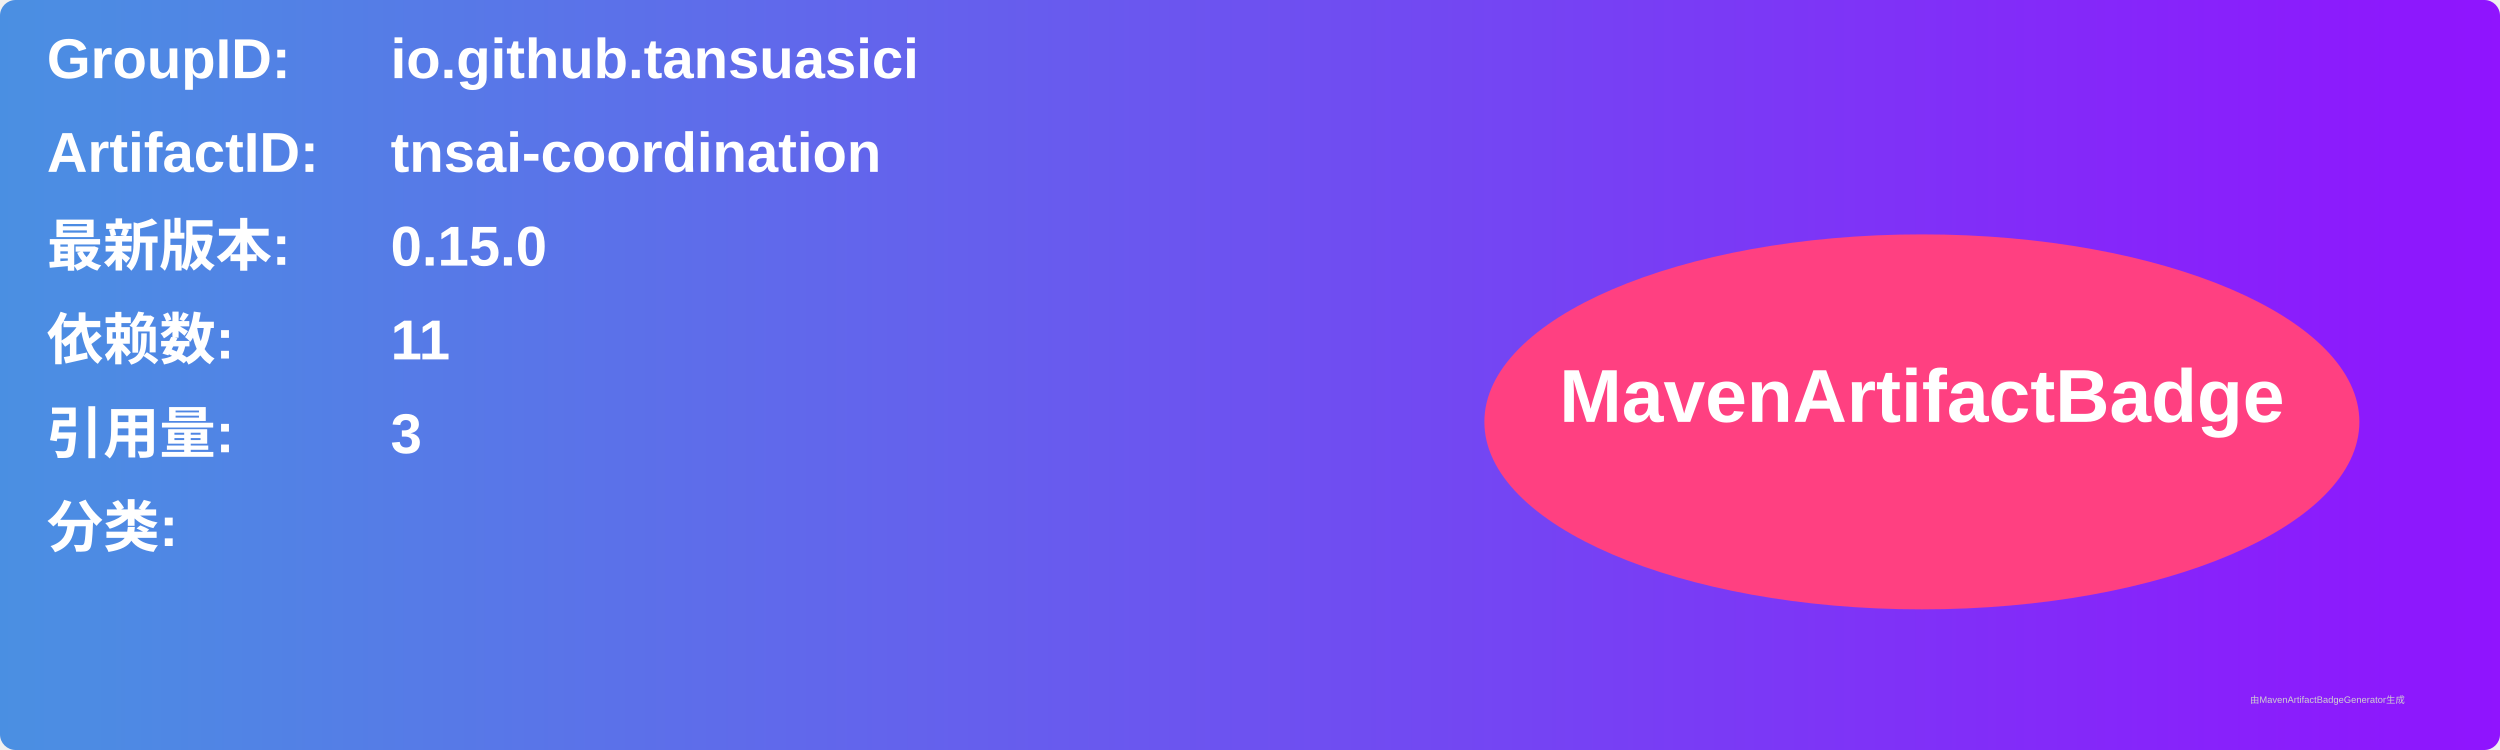
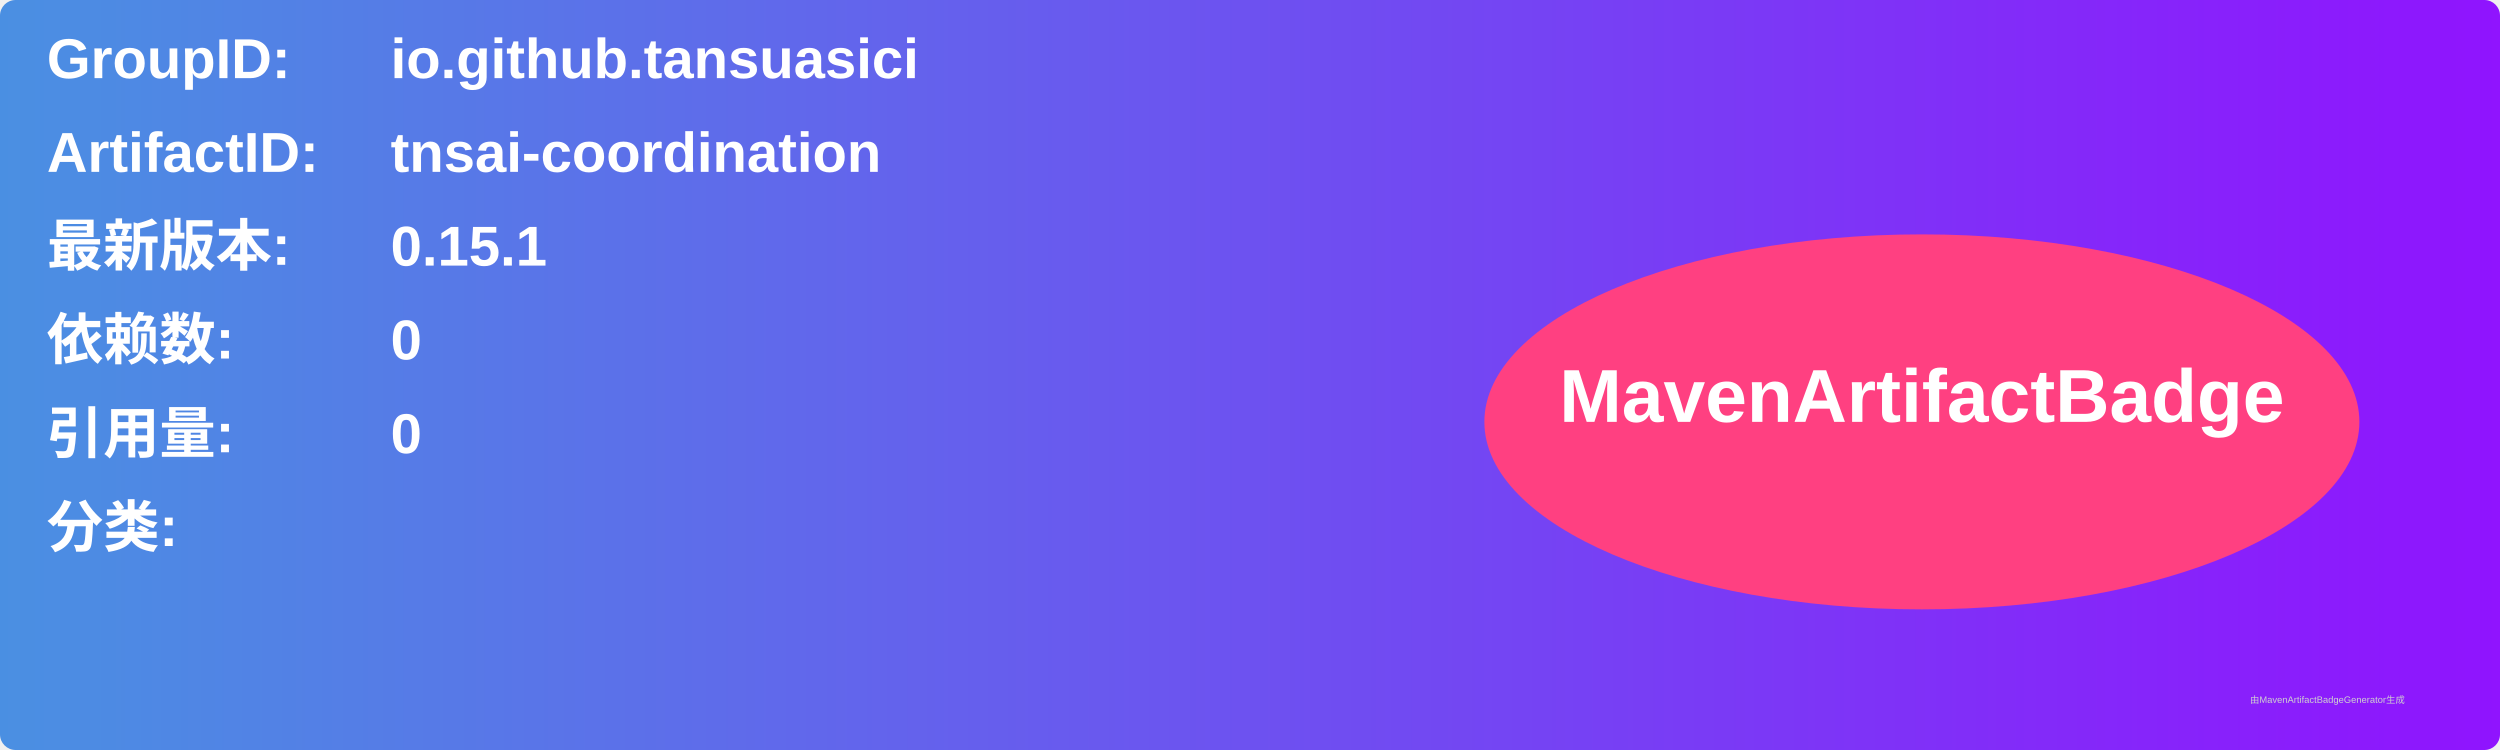
<svg xmlns="http://www.w3.org/2000/svg" width="800" height="240" viewBox="0 0 800 240">
  <linearGradient id="grad" x1="0%" y1="0%" x2="100%" y2="0%">
    <stop offset="0%" stop-color="#4a90e2" />
    <stop offset="100%" stop-color="#9013fe" />
  </linearGradient>
  <rect width="100%" height="100%" rx="5" ry="5" fill="url(#grad)" />
  <g transform="translate(15, 15)">
    <text x="0" y="10" font-family="Arial" font-size="18" fill="white" font-weight="bold" width="260">GroupID:</text>
    <text x="110" y="10" font-family="Arial" font-size="18" fill="white" font-weight="bold" width="460">io.github.tansuasici</text>
    <text x="0" y="40" font-family="Arial" font-size="18" fill="white" font-weight="bold" width="260">ArtifactID:</text>
    <text x="110" y="40" font-family="Arial" font-size="18" fill="white" font-weight="bold" width="460">tnsai-coordination</text>
    <text x="0" y="70" font-family="Arial" font-size="18" fill="white" font-weight="bold">最新版本:</text>
    <text x="110" y="70" font-family="Arial" font-size="18" fill="white" font-weight="bold">
-       <tspan font-weight="bold">0.15.0</tspan>
+       <tspan font-weight="bold">0.15.1</tspan>
    </text>
    <text x="0" y="100" font-family="Arial" font-size="18" fill="white" font-weight="bold">依赖数: </text>
    <text x="110" y="100" font-family="Arial" font-size="18" fill="white">
-       <tspan font-weight="bold">11</tspan>
+       <tspan font-weight="bold">0</tspan>
    </text>
    <text x="0" y="130" font-family="Arial" font-size="18" fill="white" font-weight="bold">引用量: </text>
    <text x="110" y="130" font-family="Arial" font-size="18" fill="white">
-       <tspan font-weight="bold">3</tspan>
+       <tspan font-weight="bold">0</tspan>
    </text>
    <text x="0" y="160" font-family="Arial" font-size="18" fill="white" font-weight="bold">分类:</text>
    <text x="10" y="190" font-family="Arial" font-size="10" fill="white">
      <tspan font-weight="bold" />
    </text>
    <ellipse cx="600" cy="120" rx="140" ry="60" fill="#ff4081" />
    <text x="600" y="120" text-anchor="middle" font-family="Arial" font-size="24" fill="white" font-weight="bold">MavenArtifactBadge</text>
  </g>
  <text x="720" y="225" font-family="Arial" font-size="3" fill="#d0d0d0">由MavenArtifactBadgeGenerator生成</text>
</svg>
